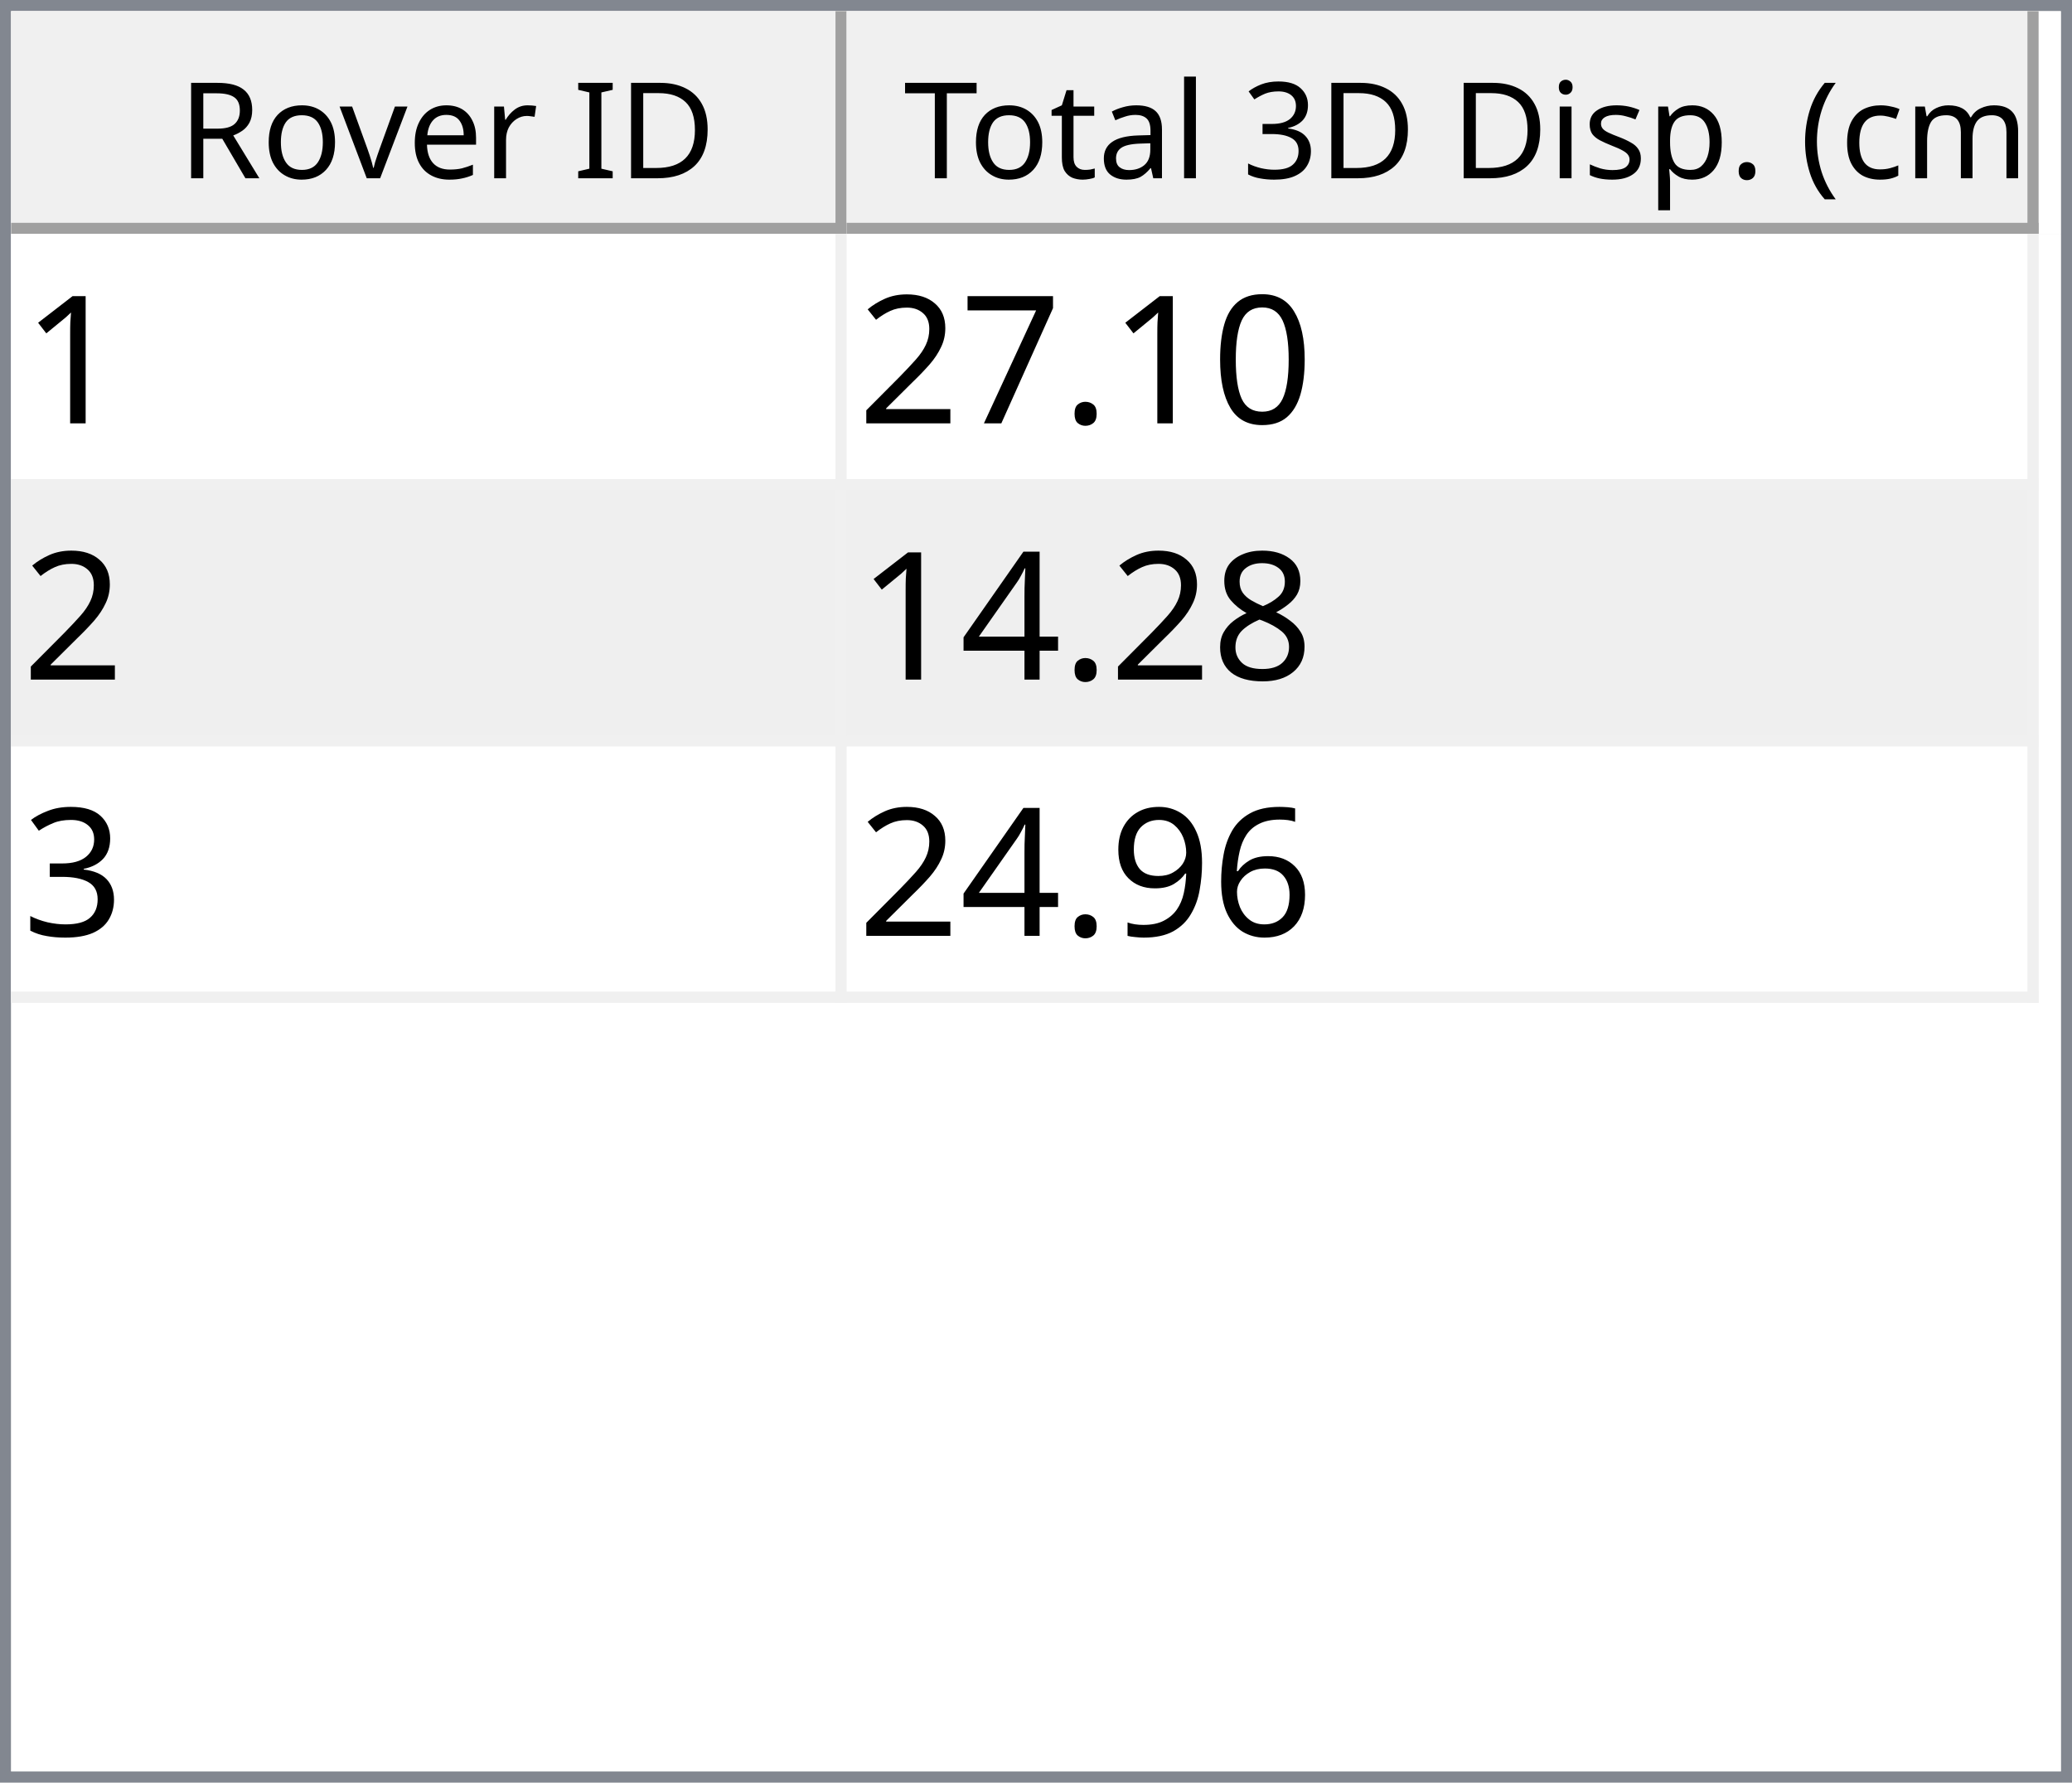
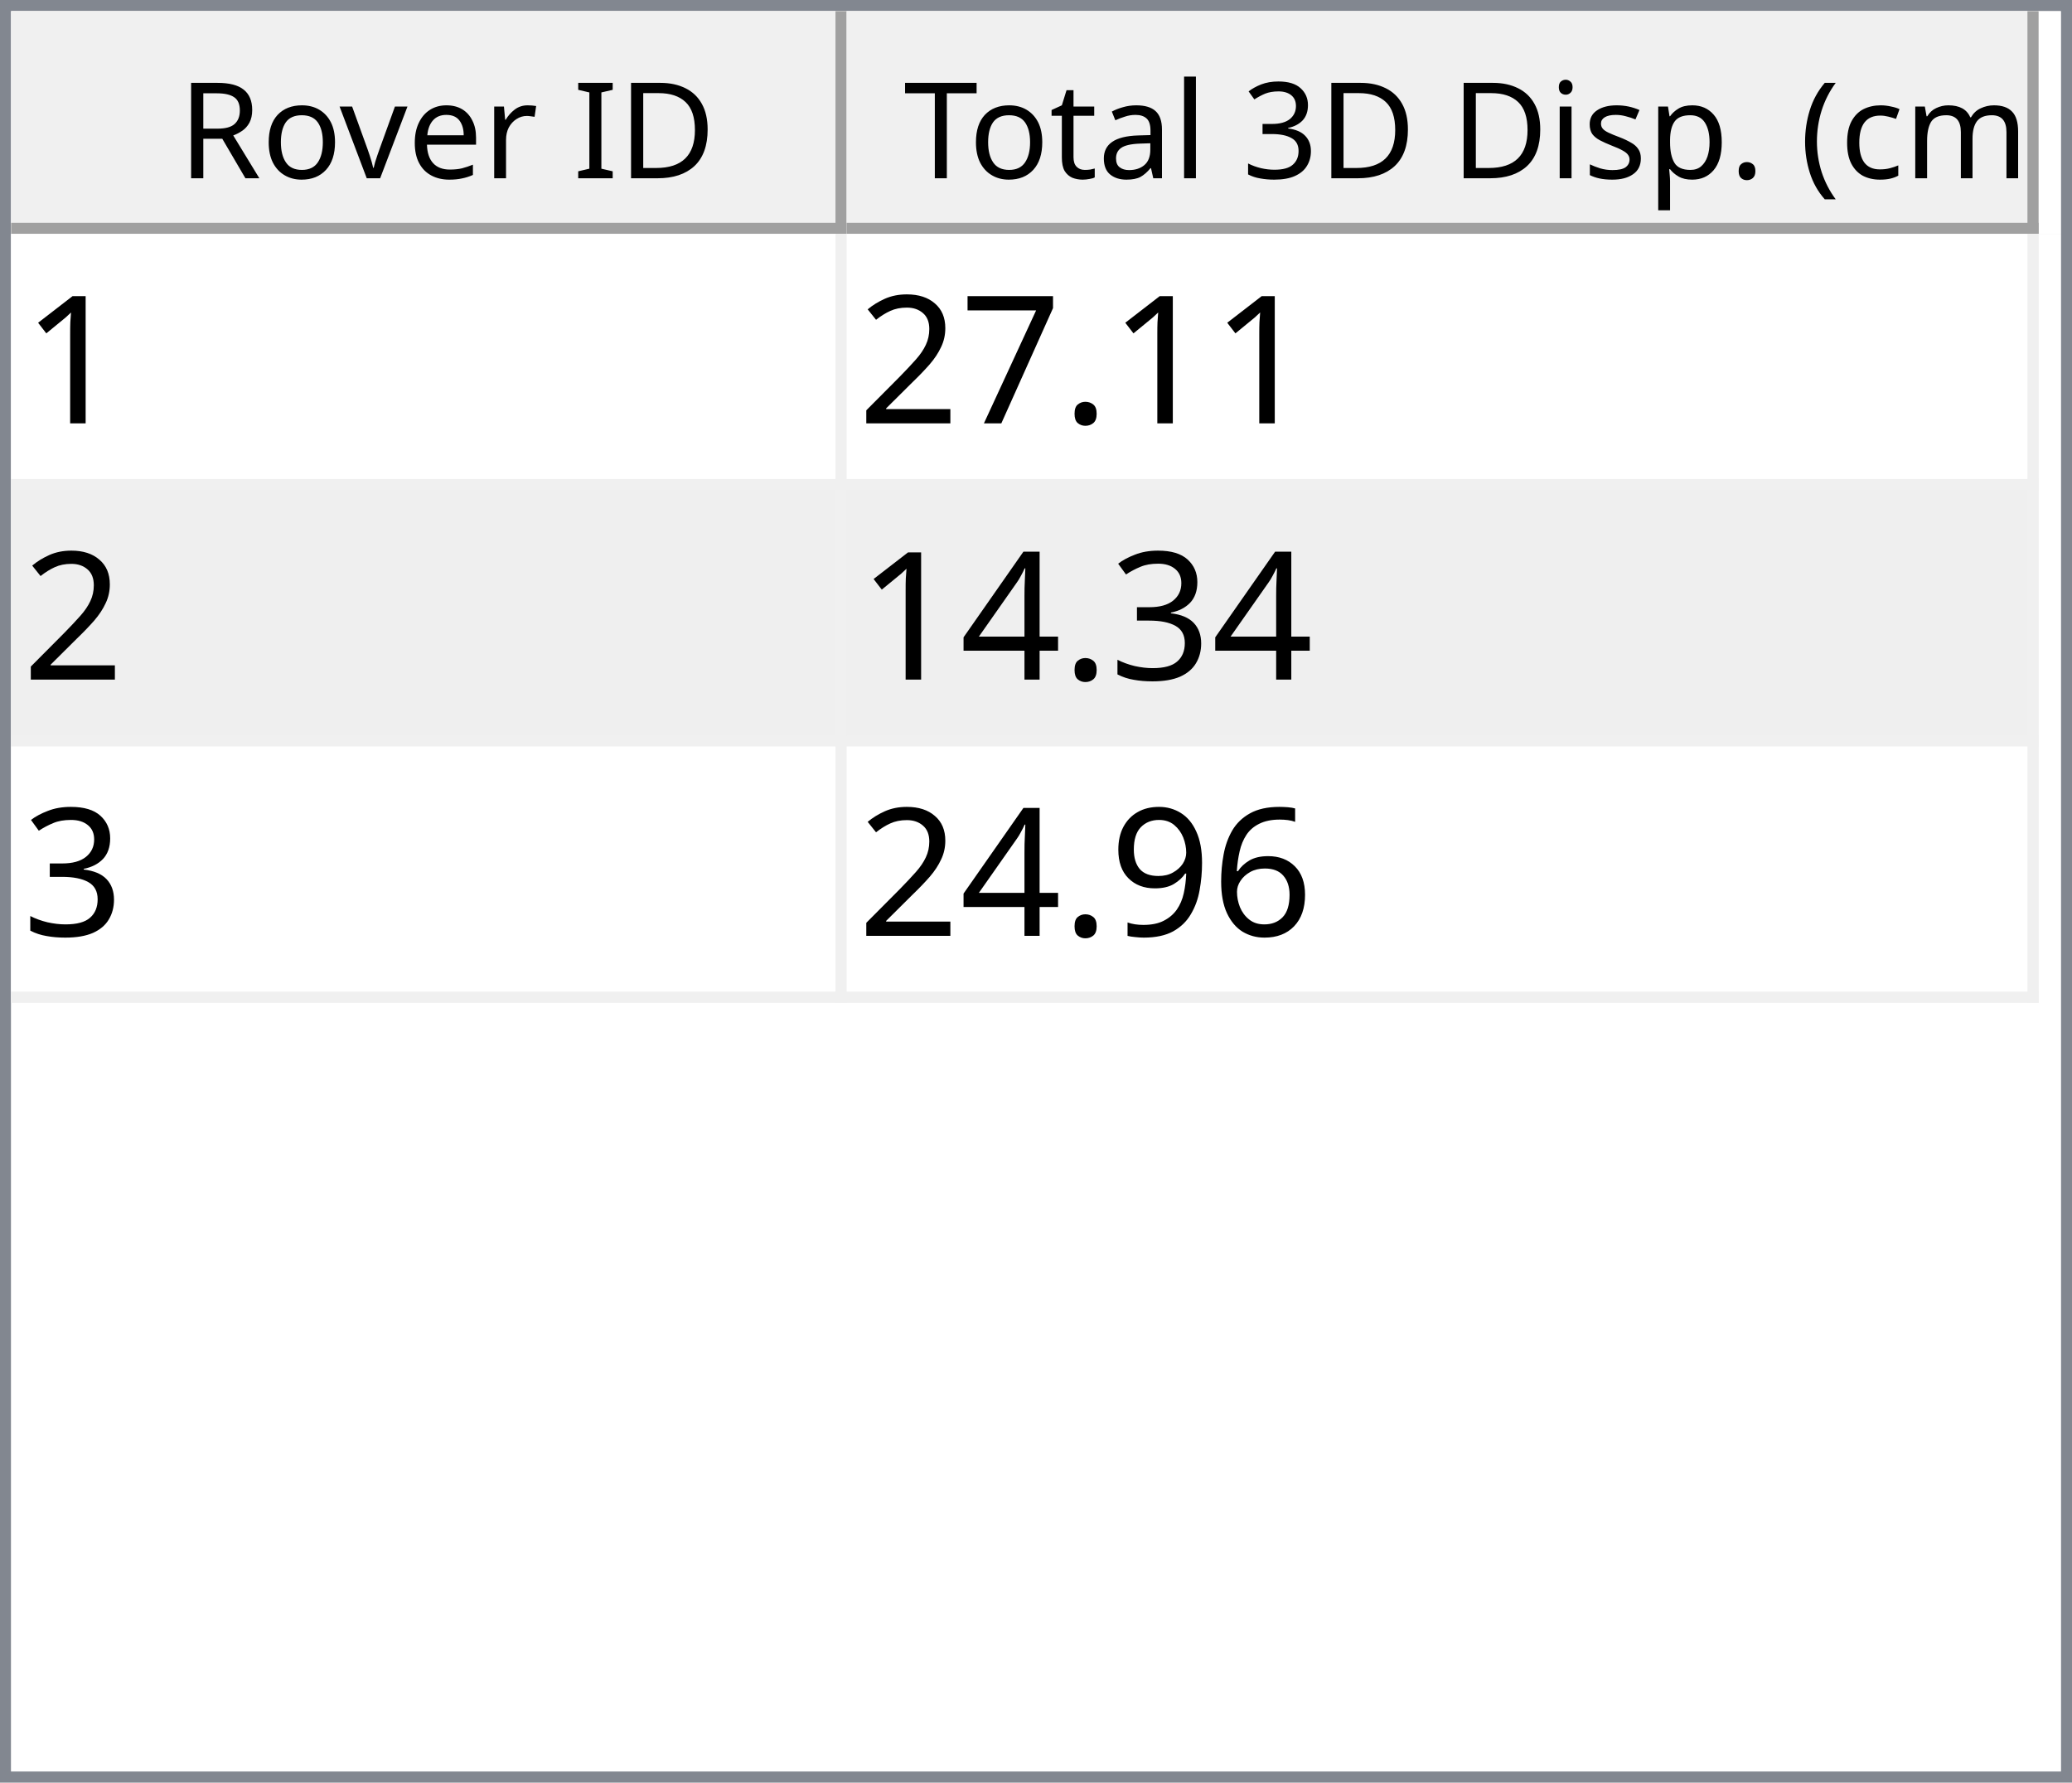
<svg xmlns="http://www.w3.org/2000/svg" style="fill-opacity:1; color-rendering:auto; color-interpolation:auto; text-rendering:auto; stroke:black; stroke-linecap:square; stroke-miterlimit:10; shape-rendering:auto; stroke-opacity:1; fill:black; stroke-dasharray:none; font-weight:normal; stroke-width:1; font-family:'Dialog'; font-style:normal; stroke-linejoin:miter; font-size:12px; stroke-dashoffset:0; image-rendering:auto;" width="186" height="160">
  <defs id="genericDefs" />
  <g>
    <defs id="defs1">
      <clipPath clipPathUnits="userSpaceOnUse" id="clipPath1">
        <path d="M0 0 L186 0 L186 160 L0 160 L0 0 Z" />
      </clipPath>
      <clipPath clipPathUnits="userSpaceOnUse" id="clipPath2">
        <path d="M0 0 L0 160 L186 160 L186 0 Z" />
      </clipPath>
      <clipPath clipPathUnits="userSpaceOnUse" id="clipPath3">
        <path d="M0 0 L0 20 L184 20 L184 0 Z" />
      </clipPath>
      <clipPath clipPathUnits="userSpaceOnUse" id="clipPath4">
        <path d="M0 0 L0 20 L75 20 L75 0 Z" />
      </clipPath>
      <clipPath clipPathUnits="userSpaceOnUse" id="clipPath5">
        <path d="M1 1 L1 19 L74 19 L74 1 Z" />
      </clipPath>
      <clipPath clipPathUnits="userSpaceOnUse" id="clipPath6">
        <path d="M0 0 L0 18 L73 18 L73 0 Z" />
      </clipPath>
      <clipPath clipPathUnits="userSpaceOnUse" id="clipPath7">
        <path d="M-0.5 -0.5 L-0.5 19.5 L74.5 19.5 L74.5 -0.5 Z" />
      </clipPath>
      <clipPath clipPathUnits="userSpaceOnUse" id="clipPath8">
        <path d="M0 0 L0 20 L107 20 L107 0 Z" />
      </clipPath>
      <clipPath clipPathUnits="userSpaceOnUse" id="clipPath9">
        <path d="M1 1 L1 19 L106 19 L106 1 Z" />
      </clipPath>
      <clipPath clipPathUnits="userSpaceOnUse" id="clipPath10">
        <path d="M0 0 L0 18 L105 18 L105 0 Z" />
      </clipPath>
      <clipPath clipPathUnits="userSpaceOnUse" id="clipPath11">
        <path d="M-0.5 -0.5 L-0.5 19.5 L106.5 19.5 L106.5 -0.5 Z" />
      </clipPath>
      <clipPath clipPathUnits="userSpaceOnUse" id="clipPath12">
        <path d="M0 0 L0 138 L184 138 L184 0 Z" />
      </clipPath>
      <clipPath clipPathUnits="userSpaceOnUse" id="clipPath13">
        <path d="M0 0 L0 69 L182 69 L182 0 Z" />
      </clipPath>
      <clipPath clipPathUnits="userSpaceOnUse" id="clipPath14">
        <path d="M-0.5 -0.5 L-0.5 68.5 L181.5 68.5 L181.5 -0.5 Z" />
      </clipPath>
      <clipPath clipPathUnits="userSpaceOnUse" id="clipPath15">
        <path d="M0 0 L0 22 L74 22 L74 0 Z" />
      </clipPath>
      <clipPath clipPathUnits="userSpaceOnUse" id="clipPath16">
        <path d="M0 0 L0 22 L106 22 L106 0 Z" />
      </clipPath>
      <font horiz-adv-x="64.551" id="font1">
        <font-face ascent="107.91" descent="25.098" units-per-em="100" style="font-style:normal; font-family:Segoe UI; font-weight:normal;" />
        <missing-glyph horiz-adv-x="64.551" d="M8.109 0 L8.109 68.266 L56.453 68.266 L56.453 0 L8.109 0 ZM15.328 7.234 L49.219 7.234 L49.219 61.031 L15.328 61.031 L15.328 7.234 Z" />
        <glyph unicode="D" horiz-adv-x="70.117" d="M9.188 0 L9.188 70.016 L28.516 70.016 Q65.531 70.016 65.531 35.891 Q65.531 19.672 55.25 9.836 Q44.969 0 27.734 0 L9.188 0 ZM17.391 62.594 L17.391 7.422 L27.828 7.422 Q41.609 7.422 49.273 14.797 Q56.938 22.172 56.938 35.688 Q56.938 62.594 28.328 62.594 L17.391 62.594 Z" />
        <glyph unicode="I" horiz-adv-x="26.611" d="M17.391 0 L9.188 0 L9.188 70.016 L17.391 70.016 L17.391 0 Z" />
        <glyph unicode=" " horiz-adv-x="27.393" d="" />
        <glyph unicode="r" horiz-adv-x="34.766" d="M34.188 41.891 Q32.078 43.5 28.125 43.5 Q23 43.5 19.555 38.672 Q16.109 33.844 16.109 25.484 L16.109 0 L8.109 0 L8.109 50 L16.109 50 L16.109 39.703 L16.312 39.703 Q18.016 44.969 21.531 47.922 Q25.047 50.875 29.391 50.875 Q32.516 50.875 34.188 50.203 L34.188 41.891 Z" />
        <glyph unicode="e" horiz-adv-x="52.295" d="M48.297 23 L12.984 23 Q13.188 14.656 17.484 10.109 Q21.781 5.562 29.297 5.562 Q37.75 5.562 44.828 11.141 L44.828 3.609 Q38.234 -1.172 27.391 -1.172 Q16.797 -1.172 10.742 5.641 Q4.688 12.453 4.688 24.812 Q4.688 36.469 11.305 43.82 Q17.922 51.172 27.734 51.172 Q37.547 51.172 42.922 44.828 Q48.297 38.484 48.297 27.203 L48.297 23 ZM40.094 29.781 Q40.047 36.719 36.75 40.578 Q33.453 44.438 27.594 44.438 Q21.922 44.438 17.969 40.383 Q14.016 36.328 13.094 29.781 L40.094 29.781 Z" />
        <glyph unicode="v" horiz-adv-x="47.9" d="M47.406 50 L27.484 0 L19.625 0 L0.688 50 L9.469 50 L22.172 13.672 Q23.578 9.672 23.922 6.688 L24.125 6.688 Q24.609 10.453 25.688 13.484 L38.969 50 L47.406 50 Z" />
        <glyph unicode="o" horiz-adv-x="58.594" d="M29 -1.172 Q17.922 -1.172 11.305 5.836 Q4.688 12.844 4.688 24.422 Q4.688 37.016 11.57 44.094 Q18.453 51.172 30.172 51.172 Q41.359 51.172 47.633 44.289 Q53.906 37.406 53.906 25.203 Q53.906 13.234 47.141 6.031 Q40.375 -1.172 29 -1.172 ZM29.594 44.438 Q21.875 44.438 17.383 39.188 Q12.891 33.938 12.891 24.703 Q12.891 15.828 17.43 10.695 Q21.969 5.562 29.594 5.562 Q37.359 5.562 41.531 10.594 Q45.703 15.625 45.703 24.906 Q45.703 34.281 41.531 39.359 Q37.359 44.438 29.594 44.438 Z" />
        <glyph unicode="R" horiz-adv-x="59.814" d="M59.375 0 L49.609 0 L37.891 19.625 Q36.281 22.359 34.766 24.289 Q33.25 26.219 31.664 27.438 Q30.078 28.656 28.25 29.219 Q26.422 29.781 24.125 29.781 L17.391 29.781 L17.391 0 L9.188 0 L9.188 70.016 L30.078 70.016 Q34.672 70.016 38.555 68.867 Q42.438 67.719 45.289 65.375 Q48.141 63.031 49.758 59.547 Q51.375 56.062 51.375 51.375 Q51.375 47.703 50.273 44.656 Q49.172 41.609 47.148 39.211 Q45.125 36.812 42.266 35.133 Q39.406 33.453 35.844 32.516 L35.844 32.328 Q37.594 31.547 38.891 30.547 Q40.188 29.547 41.359 28.18 Q42.531 26.812 43.68 25.078 Q44.828 23.344 46.234 21.047 L59.375 0 ZM17.391 62.594 L17.391 37.203 L28.516 37.203 Q31.594 37.203 34.203 38.133 Q36.812 39.062 38.719 40.797 Q40.625 42.531 41.703 45.047 Q42.781 47.562 42.781 50.688 Q42.781 56.297 39.141 59.445 Q35.5 62.594 28.609 62.594 L17.391 62.594 Z" />
        <glyph unicode=")" horiz-adv-x="30.176" d="M8.297 -15.922 L1.172 -15.922 Q16.406 2.344 16.406 26.812 Q16.406 51.469 1.078 70.016 L8.297 70.016 Q23.531 52.156 23.531 26.703 Q23.531 1.375 8.297 -15.922 Z" />
        <glyph unicode="m" horiz-adv-x="86.133" d="M79.109 0 L71.094 0 L71.094 28.719 Q71.094 37.016 68.531 40.727 Q65.969 44.438 59.906 44.438 Q54.781 44.438 51.195 39.75 Q47.609 35.062 47.609 28.516 L47.609 0 L39.594 0 L39.594 29.688 Q39.594 44.438 28.219 44.438 Q22.953 44.438 19.531 40.016 Q16.109 35.594 16.109 28.516 L16.109 0 L8.109 0 L8.109 50 L16.109 50 L16.109 42.094 L16.312 42.094 Q21.625 51.172 31.844 51.172 Q36.969 51.172 40.773 48.312 Q44.578 45.453 46 40.828 Q51.562 51.172 62.594 51.172 Q79.109 51.172 79.109 30.812 L79.109 0 Z" />
        <glyph unicode="c" horiz-adv-x="46.191" d="M42.188 2.297 Q36.422 -1.172 28.516 -1.172 Q17.828 -1.172 11.258 5.789 Q4.688 12.75 4.688 23.828 Q4.688 36.188 11.766 43.68 Q18.844 51.172 30.672 51.172 Q37.25 51.172 42.281 48.734 L42.281 40.531 Q36.719 44.438 30.375 44.438 Q22.703 44.438 17.797 38.945 Q12.891 33.453 12.891 24.516 Q12.891 15.719 17.508 10.641 Q22.125 5.562 29.891 5.562 Q36.422 5.562 42.188 9.906 L42.188 2.297 Z" />
        <glyph unicode="(" horiz-adv-x="30.176" d="M29.109 -15.922 L21.969 -15.922 Q6.844 1.375 6.844 26.703 Q6.844 52.156 21.969 70.016 L29.203 70.016 Q13.875 51.469 13.875 26.812 Q13.875 2.344 29.109 -15.922 Z" />
        <glyph unicode="." horiz-adv-x="21.68" d="M10.891 -1.078 Q8.641 -1.078 7.055 0.539 Q5.469 2.156 5.469 4.391 Q5.469 6.641 7.055 8.273 Q8.641 9.906 10.891 9.906 Q13.188 9.906 14.797 8.273 Q16.406 6.641 16.406 4.391 Q16.406 2.156 14.797 0.539 Q13.188 -1.078 10.891 -1.078 Z" />
        <glyph unicode="p" horiz-adv-x="58.789" d="M16.312 7.234 L16.109 7.234 L16.109 -23 L8.109 -23 L8.109 50 L16.109 50 L16.109 41.219 L16.312 41.219 Q22.219 51.172 33.594 51.172 Q43.266 51.172 48.688 44.461 Q54.109 37.75 54.109 26.469 Q54.109 13.922 48 6.375 Q41.891 -1.172 31.297 -1.172 Q21.578 -1.172 16.312 7.234 ZM16.109 27.391 L16.109 20.406 Q16.109 14.203 20.141 9.883 Q24.172 5.562 30.375 5.562 Q37.641 5.562 41.773 11.133 Q45.906 16.703 45.906 26.609 Q45.906 34.969 42.047 39.703 Q38.188 44.438 31.594 44.438 Q24.609 44.438 20.359 39.578 Q16.109 34.719 16.109 27.391 Z" />
        <glyph unicode="s" horiz-adv-x="42.432" d="M5.078 1.812 L5.078 10.406 Q11.625 5.562 19.484 5.562 Q30.031 5.562 30.031 12.594 Q30.031 14.594 29.125 15.992 Q28.219 17.391 26.68 18.461 Q25.141 19.531 23.07 20.383 Q21 21.234 18.609 22.172 Q15.281 23.484 12.766 24.828 Q10.25 26.172 8.57 27.859 Q6.891 29.547 6.031 31.695 Q5.172 33.844 5.172 36.719 Q5.172 40.234 6.789 42.945 Q8.406 45.656 11.086 47.484 Q13.766 49.312 17.211 50.242 Q20.656 51.172 24.312 51.172 Q30.812 51.172 35.938 48.922 L35.938 40.828 Q30.422 44.438 23.25 44.438 Q21 44.438 19.195 43.922 Q17.391 43.406 16.094 42.477 Q14.797 41.547 14.086 40.258 Q13.375 38.969 13.375 37.406 Q13.375 35.453 14.086 34.133 Q14.797 32.812 16.164 31.789 Q17.531 30.766 19.484 29.938 Q21.438 29.109 23.922 28.125 Q27.25 26.859 29.883 25.516 Q32.516 24.172 34.375 22.484 Q36.234 20.797 37.234 18.602 Q38.234 16.406 38.234 13.375 Q38.234 9.672 36.602 6.938 Q34.969 4.203 32.234 2.398 Q29.5 0.594 25.93 -0.289 Q22.359 -1.172 18.453 -1.172 Q10.75 -1.172 5.078 1.812 Z" />
        <glyph unicode="i" horiz-adv-x="24.219" d="M12.203 62.703 Q10.062 62.703 8.547 64.164 Q7.031 65.625 7.031 67.875 Q7.031 70.125 8.547 71.609 Q10.062 73.094 12.203 73.094 Q14.406 73.094 15.945 71.609 Q17.484 70.125 17.484 67.875 Q17.484 65.719 15.945 64.211 Q14.406 62.703 12.203 62.703 ZM16.109 0 L8.109 0 L8.109 50 L16.109 50 L16.109 0 Z" />
        <glyph unicode="3" horiz-adv-x="53.906" d="M46.531 19.828 Q46.531 15.094 44.75 11.211 Q42.969 7.328 39.719 4.57 Q36.469 1.812 31.93 0.297 Q27.391 -1.219 21.922 -1.219 Q11.922 -1.219 6 2.594 L6 11.188 Q13.094 5.609 22.219 5.609 Q25.875 5.609 28.828 6.539 Q31.781 7.469 33.906 9.227 Q36.031 10.984 37.18 13.477 Q38.328 15.969 38.328 19.094 Q38.328 32.812 18.797 32.812 L12.984 32.812 L12.984 39.594 L18.5 39.594 Q35.797 39.594 35.797 52.484 Q35.797 64.406 22.609 64.406 Q15.188 64.406 8.688 59.422 L8.688 67.188 Q15.375 71.188 24.609 71.188 Q29 71.188 32.57 69.969 Q36.141 68.75 38.68 66.555 Q41.219 64.359 42.609 61.281 Q44 58.203 44 54.5 Q44 40.672 30.031 36.719 L30.031 36.531 Q33.594 36.141 36.625 34.797 Q39.656 33.453 41.852 31.305 Q44.047 29.156 45.289 26.25 Q46.531 23.344 46.531 19.828 Z" />
        <glyph unicode="l" horiz-adv-x="24.219" d="M16.109 0 L8.109 0 L8.109 74.031 L16.109 74.031 L16.109 0 Z" />
        <glyph unicode="a" horiz-adv-x="50.879" d="M43.891 0 L35.891 0 L35.891 7.812 L35.688 7.812 Q30.469 -1.172 20.312 -1.172 Q12.844 -1.172 8.617 2.781 Q4.391 6.734 4.391 13.281 Q4.391 27.297 20.906 29.594 L35.891 31.688 Q35.891 44.438 25.594 44.438 Q16.547 44.438 9.281 38.281 L9.281 46.484 Q16.656 51.172 26.266 51.172 Q43.891 51.172 43.891 32.516 L43.891 0 ZM35.891 25.297 L23.828 23.641 Q18.266 22.859 15.43 20.875 Q12.594 18.891 12.594 13.875 Q12.594 10.203 15.211 7.883 Q17.828 5.562 22.172 5.562 Q28.125 5.562 32.008 9.742 Q35.891 13.922 35.891 20.312 L35.891 25.297 Z" />
        <glyph unicode="t" horiz-adv-x="33.887" d="M31.297 0.484 Q28.469 -1.078 23.828 -1.078 Q10.688 -1.078 10.688 13.578 L10.688 43.172 L2.094 43.172 L2.094 50 L10.688 50 L10.688 62.203 L18.703 64.797 L18.703 50 L31.297 50 L31.297 43.172 L18.703 43.172 L18.703 14.984 Q18.703 9.969 20.414 7.82 Q22.125 5.672 26.078 5.672 Q29.109 5.672 31.297 7.328 L31.297 0.484 Z" />
        <glyph unicode="T" horiz-adv-x="52.393" d="M50.594 62.594 L30.375 62.594 L30.375 0 L22.172 0 L22.172 62.594 L2 62.594 L2 70.016 L50.594 70.016 L50.594 62.594 Z" />
      </font>
      <font horiz-adv-x="75.0" id="font2">
        <font-face ascent="100.537" descent="21.973" units-per-em="100" style="font-style:normal; font-family:sans-serif; font-weight:normal;" />
        <missing-glyph horiz-adv-x="75.0" d="M12.5 0 L12.5 62.5 L62.5 62.5 L62.5 0 L12.5 0 ZM14.062 1.562 L60.938 1.562 L60.938 60.938 L14.062 60.938 L14.062 1.562 Z" />
        <glyph unicode="1" horiz-adv-x="55.615" d="M37.25 0 L28.469 0 L28.469 56 Q25.297 52.984 20.141 49.953 Q14.984 46.922 10.891 45.406 L10.891 53.906 Q18.266 57.375 23.781 62.305 Q29.297 67.234 31.594 71.875 L37.25 71.875 L37.25 0 Z" />
-         <glyph unicode="0" horiz-adv-x="55.615" d="M4.156 35.297 Q4.156 48 6.766 55.742 Q9.375 63.484 14.523 67.68 Q19.672 71.875 27.484 71.875 Q33.25 71.875 37.594 69.555 Q41.938 67.234 44.773 62.867 Q47.609 58.5 49.219 52.227 Q50.828 45.953 50.828 35.297 Q50.828 22.703 48.242 14.969 Q45.656 7.234 40.508 3.008 Q35.359 -1.219 27.484 -1.219 Q17.141 -1.219 11.234 6.203 Q4.156 15.141 4.156 35.297 ZM13.188 35.297 Q13.188 17.672 17.312 11.836 Q21.438 6 27.484 6 Q33.547 6 37.672 11.859 Q41.797 17.719 41.797 35.297 Q41.797 52.984 37.672 58.789 Q33.547 64.594 27.391 64.594 Q21.344 64.594 17.719 59.469 Q13.188 52.938 13.188 35.297 Z" />
        <glyph unicode="." horiz-adv-x="27.783" d="M9.078 0 L9.078 10.016 L19.094 10.016 L19.094 0 L9.078 0 Z" />
        <glyph unicode="7" horiz-adv-x="55.615" d="M4.734 62.203 L4.734 70.656 L51.078 70.656 L51.078 63.812 Q44.234 56.547 37.523 44.484 Q30.812 32.422 27.156 19.672 Q24.516 10.688 23.781 0 L14.75 0 Q14.891 8.453 18.062 20.414 Q21.234 32.375 27.172 43.484 Q33.109 54.594 39.797 62.203 L4.734 62.203 Z" />
        <glyph unicode="2" horiz-adv-x="55.615" d="M50.344 8.453 L50.344 0 L3.031 0 Q2.938 3.172 4.047 6.109 Q5.859 10.938 9.836 15.625 Q13.812 20.312 21.344 26.469 Q33.016 36.031 37.117 41.625 Q41.219 47.219 41.219 52.203 Q41.219 57.422 37.477 61.008 Q33.734 64.594 27.734 64.594 Q21.391 64.594 17.578 60.789 Q13.766 56.984 13.719 50.25 L4.688 51.172 Q5.609 61.281 11.664 66.578 Q17.719 71.875 27.938 71.875 Q38.234 71.875 44.242 66.164 Q50.25 60.453 50.25 52 Q50.25 47.703 48.492 43.555 Q46.734 39.406 42.656 34.812 Q38.578 30.219 29.109 22.219 Q21.188 15.578 18.945 13.211 Q16.703 10.844 15.234 8.453 L50.344 8.453 Z" />
-         <glyph unicode="8" horiz-adv-x="55.615" d="M17.672 38.812 Q12.203 40.828 9.57 44.539 Q6.938 48.25 6.938 53.422 Q6.938 61.234 12.555 66.555 Q18.172 71.875 27.484 71.875 Q36.859 71.875 42.578 66.43 Q48.297 60.984 48.297 53.172 Q48.297 48.188 45.68 44.508 Q43.062 40.828 37.75 38.812 Q44.344 36.672 47.781 31.883 Q51.219 27.094 51.219 20.453 Q51.219 11.281 44.727 5.031 Q38.234 -1.219 27.641 -1.219 Q17.047 -1.219 10.547 5.055 Q4.047 11.328 4.047 20.703 Q4.047 27.688 7.594 32.398 Q11.141 37.109 17.672 38.812 ZM15.922 53.719 Q15.922 48.641 19.195 45.414 Q22.469 42.188 27.688 42.188 Q32.766 42.188 36.016 45.383 Q39.266 48.578 39.266 53.219 Q39.266 58.062 35.914 61.359 Q32.562 64.656 27.594 64.656 Q22.562 64.656 19.242 61.43 Q15.922 58.203 15.922 53.719 ZM13.094 20.656 Q13.094 16.891 14.875 13.375 Q16.656 9.859 20.172 7.93 Q23.688 6 27.734 6 Q34.031 6 38.133 10.055 Q42.234 14.109 42.234 20.359 Q42.234 26.703 38.016 30.859 Q33.797 35.016 27.438 35.016 Q21.234 35.016 17.164 30.914 Q13.094 26.812 13.094 20.656 Z" />
+         <glyph unicode="3" horiz-adv-x="55.615" d="M4.203 18.891 L12.984 20.062 Q14.5 12.594 18.141 9.297 Q21.781 6 27 6 Q33.203 6 37.477 10.297 Q41.75 14.594 41.75 20.953 Q41.75 27 37.797 30.93 Q33.844 34.859 27.734 34.859 Q25.25 34.859 21.531 33.891 L22.516 41.609 Q23.391 41.5 23.922 41.5 Q29.547 41.5 34.039 44.43 Q38.531 47.359 38.531 53.469 Q38.531 58.297 35.258 61.477 Q31.984 64.656 26.812 64.656 Q21.688 64.656 18.266 61.43 Q14.844 58.203 13.875 51.766 L5.078 53.328 Q6.688 62.156 12.398 67.016 Q18.109 71.875 26.609 71.875 Q32.469 71.875 37.398 69.359 Q42.328 66.844 44.945 62.5 Q47.562 58.156 47.562 53.266 Q47.562 48.641 45.07 44.828 Q42.578 41.016 37.703 38.766 Q44.047 37.312 47.562 32.695 Q51.078 28.078 51.078 21.141 Q51.078 11.766 44.242 5.25 Q37.406 -1.266 26.953 -1.266 Q17.531 -1.266 11.305 4.352 Q5.078 9.969 4.203 18.891 Z" />
        <glyph unicode="4" horiz-adv-x="55.615" d="M32.328 0 L32.328 17.141 L1.266 17.141 L1.266 25.203 L33.938 71.578 L41.109 71.578 L41.109 25.203 L50.781 25.203 L50.781 17.141 L41.109 17.141 L41.109 0 L32.328 0 ZM32.328 25.203 L32.328 57.469 L9.906 25.203 L32.328 25.203 Z" />
-         <glyph unicode="3" horiz-adv-x="55.615" d="M4.203 18.891 L12.984 20.062 Q14.5 12.594 18.141 9.297 Q21.781 6 27 6 Q33.203 6 37.477 10.297 Q41.75 14.594 41.75 20.953 Q41.75 27 37.797 30.93 Q33.844 34.859 27.734 34.859 Q25.25 34.859 21.531 33.891 L22.516 41.609 Q23.391 41.5 23.922 41.5 Q29.547 41.5 34.039 44.43 Q38.531 47.359 38.531 53.469 Q38.531 58.297 35.258 61.477 Q31.984 64.656 26.812 64.656 Q21.688 64.656 18.266 61.43 Q14.844 58.203 13.875 51.766 L5.078 53.328 Q6.688 62.156 12.398 67.016 Q18.109 71.875 26.609 71.875 Q32.469 71.875 37.398 69.359 Q42.328 66.844 44.945 62.5 Q47.562 58.156 47.562 53.266 Q47.562 48.641 45.07 44.828 Q42.578 41.016 37.703 38.766 Q44.047 37.312 47.562 32.695 Q51.078 28.078 51.078 21.141 Q51.078 11.766 44.242 5.25 Q37.406 -1.266 26.953 -1.266 Q17.531 -1.266 11.305 4.352 Q5.078 9.969 4.203 18.891 Z" />
        <glyph unicode="6" horiz-adv-x="55.615" d="M49.75 54.047 L41.016 53.375 Q39.844 58.547 37.703 60.891 Q34.125 64.656 28.906 64.656 Q24.703 64.656 21.531 62.312 Q17.391 59.281 14.992 53.469 Q12.594 47.656 12.5 36.922 Q15.672 41.75 20.266 44.094 Q24.859 46.438 29.891 46.438 Q38.672 46.438 44.852 39.969 Q51.031 33.5 51.031 23.25 Q51.031 16.5 48.125 10.719 Q45.219 4.938 40.141 1.859 Q35.062 -1.219 28.609 -1.219 Q17.625 -1.219 10.695 6.859 Q3.766 14.938 3.766 33.5 Q3.766 54.25 11.422 63.672 Q18.109 71.875 29.438 71.875 Q37.891 71.875 43.289 67.141 Q48.688 62.406 49.75 54.047 ZM13.875 23.188 Q13.875 18.656 15.797 14.508 Q17.719 10.359 21.188 8.18 Q24.656 6 28.469 6 Q34.031 6 38.039 10.492 Q42.047 14.984 42.047 22.703 Q42.047 30.125 38.086 34.398 Q34.125 38.672 28.125 38.672 Q22.172 38.672 18.023 34.398 Q13.875 30.125 13.875 23.188 Z" />
        <glyph unicode="9" horiz-adv-x="55.615" d="M5.469 16.547 L13.922 17.328 Q14.984 11.375 18.016 8.688 Q21.047 6 25.781 6 Q29.828 6 32.883 7.859 Q35.938 9.719 37.891 12.82 Q39.844 15.922 41.164 21.195 Q42.484 26.469 42.484 31.938 Q42.484 32.516 42.438 33.688 Q39.797 29.5 35.234 26.883 Q30.672 24.266 25.344 24.266 Q16.453 24.266 10.305 30.711 Q4.156 37.156 4.156 47.703 Q4.156 58.594 10.578 65.234 Q17 71.875 26.656 71.875 Q33.641 71.875 39.43 68.117 Q45.219 64.359 48.219 57.398 Q51.219 50.438 51.219 37.25 Q51.219 23.531 48.242 15.406 Q45.266 7.281 39.383 3.031 Q33.5 -1.219 25.594 -1.219 Q17.188 -1.219 11.867 3.445 Q6.547 8.109 5.469 16.547 ZM41.453 48.141 Q41.453 55.719 37.43 60.156 Q33.406 64.594 27.734 64.594 Q21.875 64.594 17.531 59.812 Q13.188 55.031 13.188 47.406 Q13.188 40.578 17.312 36.305 Q21.438 32.031 27.484 32.031 Q33.594 32.031 37.523 36.305 Q41.453 40.578 41.453 48.141 Z" />
      </font>
    </defs>
    <g style="fill:white; stroke:white;">
      <rect x="0" y="0" width="186" style="clip-path:url(#clipPath1); stroke:none;" height="160" />
    </g>
    <g style="fill:white; text-rendering:optimizeSpeed; color-rendering:optimizeSpeed; image-rendering:optimizeSpeed; shape-rendering:crispEdges; stroke:white; color-interpolation:sRGB;">
      <rect x="0" width="186" height="160" y="0" style="stroke:none;" />
      <path style="stroke:none;" d="M0 160 L186 160 L186 0 L0 0 Z" />
    </g>
    <g style="fill:rgb(240,240,240); font-family:'Segoe UI'; stroke:rgb(240,240,240);">
      <rect x="0" y="0" width="186" style="clip-path:url(#clipPath2); stroke:none;" height="160" />
    </g>
    <g style="fill:rgb(130,135,144); font-family:'Segoe UI'; stroke:rgb(130,135,144);">
      <path d="M0 0 L186 0 L186 160 L0 160 L0 0 ZM1 1 L185 1 L185 159 L1 159 L1 1 Z" style="fill-rule:evenodd; clip-path:url(#clipPath2); stroke:none;" />
    </g>
    <g style="fill:white; font-family:'Segoe UI'; stroke:white;" transform="translate(1,1)">
      <rect x="0" y="0" width="184" style="clip-path:url(#clipPath3); stroke:none;" height="20" />
    </g>
    <g style="fill:rgb(240,240,240); font-family:'Segoe UI'; stroke:rgb(240,240,240);" transform="translate(1,1)">
      <rect x="0" y="0" width="75" style="clip-path:url(#clipPath4); stroke:none;" height="20" />
    </g>
    <g style="font-family:'Segoe UI';" transform="translate(2,2)">
      <text x="14" xml:space="preserve" y="14" style="clip-path:url(#clipPath6); stroke:none;">Rover ID</text>
    </g>
    <g style="fill:rgb(160,160,160); font-family:'Segoe UI'; stroke:rgb(160,160,160); stroke-linejoin:bevel;" transform="translate(1.5,1.5)">
      <line x1="74" x2="74" y1="0" style="fill:none; clip-path:url(#clipPath7);" y2="19" />
    </g>
    <g style="fill:rgb(160,160,160); font-family:'Segoe UI'; stroke:rgb(160,160,160); stroke-linejoin:bevel;" transform="matrix(1,0,0,1,1,1) translate(0.5,0.5)">
      <line x1="0" x2="74" y1="19" style="fill:none; clip-path:url(#clipPath7);" y2="19" />
    </g>
    <g style="fill:rgb(240,240,240); font-family:'Segoe UI'; stroke:rgb(240,240,240);" transform="translate(76,1)">
      <rect x="0" y="0" width="107" style="clip-path:url(#clipPath8); stroke:none;" height="20" />
    </g>
    <g style="font-family:'Segoe UI';" transform="translate(77,2)">
      <text x="1" xml:space="preserve" y="14" style="clip-path:url(#clipPath10); stroke:none;"> Total 3D Disp. (cm)</text>
    </g>
    <g style="fill:rgb(160,160,160); font-family:'Segoe UI'; stroke:rgb(160,160,160); stroke-linejoin:bevel;" transform="translate(76.5,1.5)">
      <line x1="106" x2="106" y1="0" style="fill:none; clip-path:url(#clipPath11);" y2="19" />
    </g>
    <g style="fill:rgb(160,160,160); font-family:'Segoe UI'; stroke:rgb(160,160,160); stroke-linejoin:bevel;" transform="matrix(1,0,0,1,76,1) translate(0.5,0.5)">
      <line x1="0" x2="106" y1="19" style="fill:none; clip-path:url(#clipPath11);" y2="19" />
    </g>
    <g style="fill:white; font-family:'Segoe UI'; stroke:white;" transform="translate(1,21)">
      <rect x="0" y="0" width="184" style="clip-path:url(#clipPath12); stroke:none;" height="138" />
    </g>
    <g style="fill:rgb(240,240,240); font-size:16px; font-family:sans-serif; stroke:rgb(240,240,240);" transform="translate(1,21)">
      <rect x="0" y="0" width="182" style="clip-path:url(#clipPath13); stroke:none;" height="69" />
      <line transform="translate(0.5,0.5)" x1="0" x2="181" y1="22" style="clip-path:url(#clipPath14); fill:none; stroke-linejoin:bevel;" y2="22" />
    </g>
    <g transform="matrix(1,0,0,1,1,21) translate(0.5,0.5)" style="fill:rgb(240,240,240); font-size:16px; font-family:sans-serif; stroke:rgb(240,240,240); stroke-linejoin:bevel;">
      <line x1="0" x2="181" y1="45" style="fill:none; clip-path:url(#clipPath14);" y2="45" />
    </g>
    <g transform="matrix(1,0,0,1,1,21) translate(0.5,0.5)" style="fill:rgb(240,240,240); font-size:16px; font-family:sans-serif; stroke:rgb(240,240,240); stroke-linejoin:bevel;">
      <line x1="0" x2="181" y1="68" style="fill:none; clip-path:url(#clipPath14);" y2="68" />
    </g>
    <g transform="matrix(1,0,0,1,1,21) translate(0.5,0.5)" style="fill:rgb(240,240,240); font-size:16px; font-family:sans-serif; stroke:rgb(240,240,240); stroke-linejoin:bevel;">
      <line x1="74" x2="74" y1="0" style="fill:none; clip-path:url(#clipPath14);" y2="68" />
    </g>
    <g transform="matrix(1,0,0,1,1,21) translate(0.5,0.5)" style="fill:rgb(240,240,240); font-size:16px; font-family:sans-serif; stroke:rgb(240,240,240); stroke-linejoin:bevel;">
      <line x1="181" x2="181" y1="0" style="fill:none; clip-path:url(#clipPath14);" y2="68" />
    </g>
    <g style="fill:white; font-size:16px; font-family:sans-serif; stroke:white;" transform="matrix(1,0,0,1,1,21)">
      <rect x="0" y="0" width="74" style="clip-path:url(#clipPath15); stroke:none;" height="22" />
      <text x="1" y="17" style="fill:black; clip-path:url(#clipPath15); stroke:none;" xml:space="preserve">1</text>
    </g>
    <g style="fill:white; font-size:16px; font-family:sans-serif; stroke:white;" transform="matrix(1,0,0,1,1,21) translate(75,0)">
      <rect x="0" y="0" width="106" style="clip-path:url(#clipPath16); stroke:none;" height="22" />
-       <text x="1" y="17" style="fill:black; clip-path:url(#clipPath16); stroke:none;" xml:space="preserve">27.10</text>
+       <text x="1" y="17" style="fill:black; clip-path:url(#clipPath16); stroke:none;" xml:space="preserve">27.11</text>
    </g>
    <g style="fill:rgb(239,239,239); font-size:16px; font-family:sans-serif; stroke:rgb(239,239,239);" transform="matrix(1,0,0,1,1,21) translate(0,23)">
      <rect x="0" y="0" width="74" style="clip-path:url(#clipPath15); stroke:none;" height="22" />
      <text x="1" y="17" style="fill:black; clip-path:url(#clipPath15); stroke:none;" xml:space="preserve">2</text>
    </g>
    <g style="fill:rgb(239,239,239); font-size:16px; font-family:sans-serif; stroke:rgb(239,239,239);" transform="matrix(1,0,0,1,1,21) translate(75,23)">
      <rect x="0" y="0" width="106" style="clip-path:url(#clipPath16); stroke:none;" height="22" />
-       <text x="1" y="17" style="fill:black; clip-path:url(#clipPath16); stroke:none;" xml:space="preserve">14.28</text>
+       <text x="1" y="17" style="fill:black; clip-path:url(#clipPath16); stroke:none;" xml:space="preserve">14.34</text>
    </g>
    <g style="fill:white; font-size:16px; font-family:sans-serif; stroke:white;" transform="matrix(1,0,0,1,1,21) translate(0,46)">
      <rect x="0" y="0" width="74" style="clip-path:url(#clipPath15); stroke:none;" height="22" />
      <text x="1" y="17" style="fill:black; clip-path:url(#clipPath15); stroke:none;" xml:space="preserve">3</text>
    </g>
    <g style="fill:white; font-size:16px; font-family:sans-serif; stroke:white;" transform="matrix(1,0,0,1,1,21) translate(75,46)">
      <rect x="0" y="0" width="106" style="clip-path:url(#clipPath16); stroke:none;" height="22" />
      <text x="1" y="17" style="fill:black; clip-path:url(#clipPath16); stroke:none;" xml:space="preserve">24.96</text>
    </g>
  </g>
</svg>
